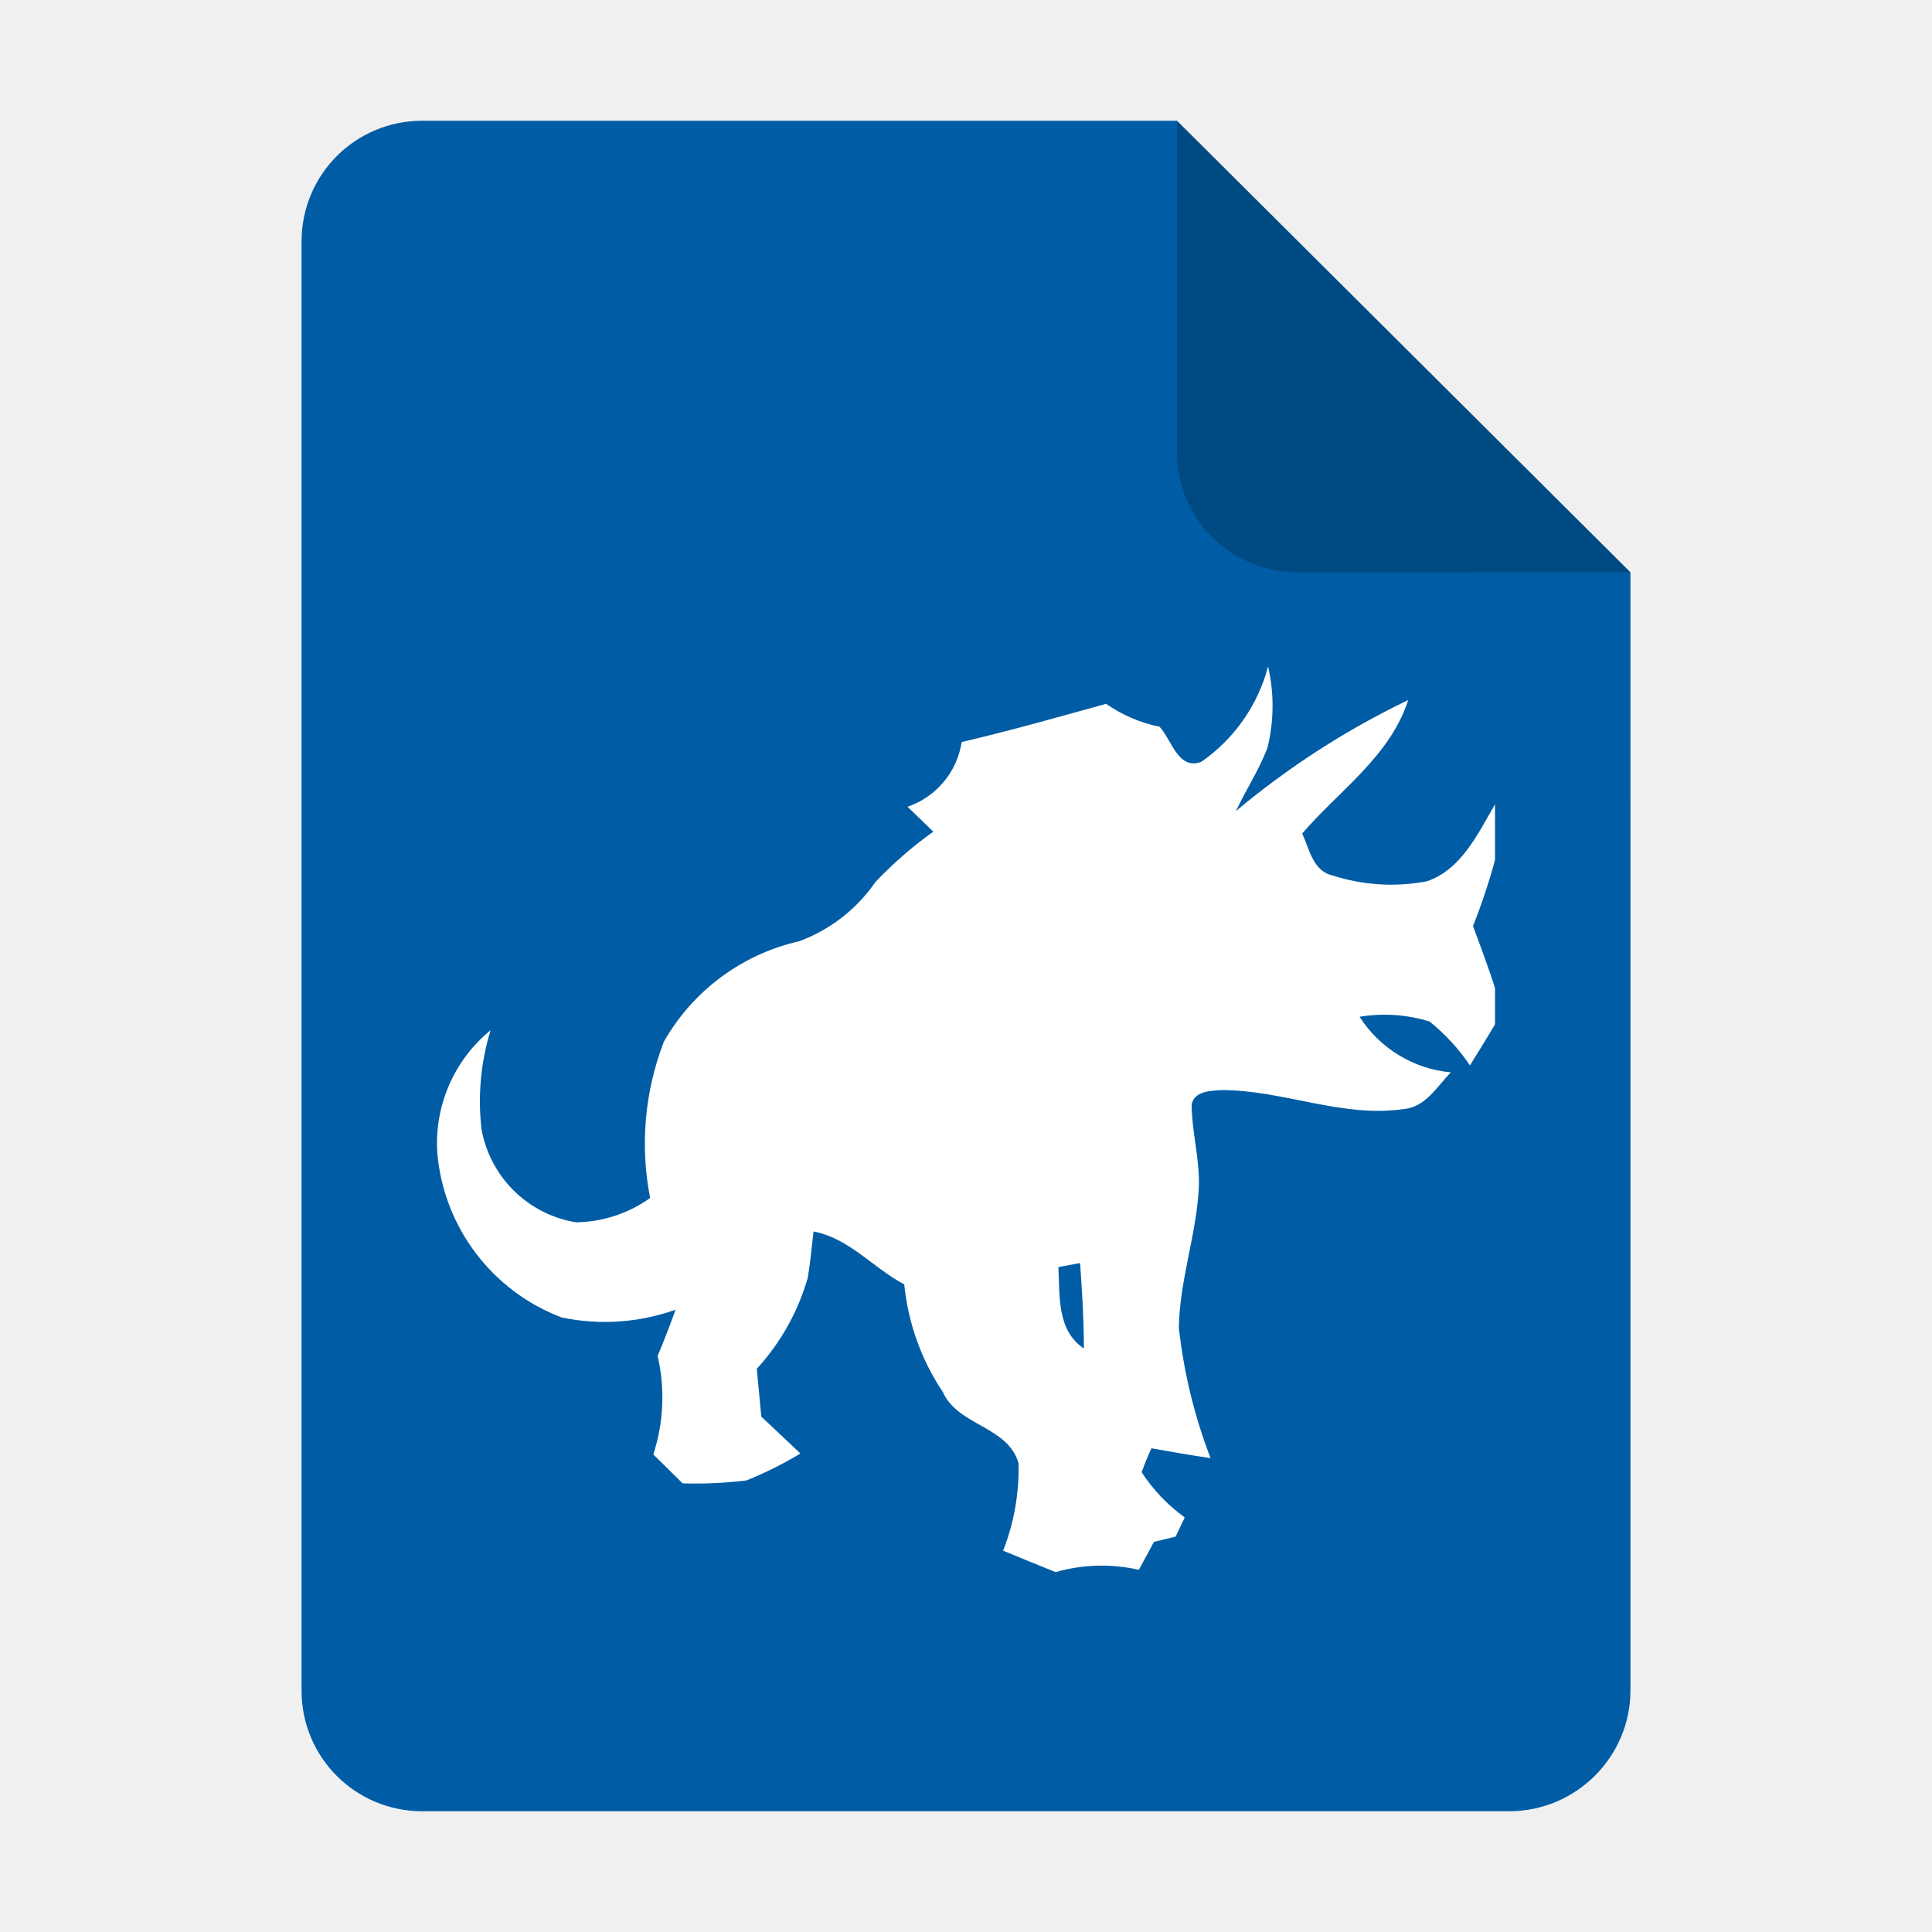
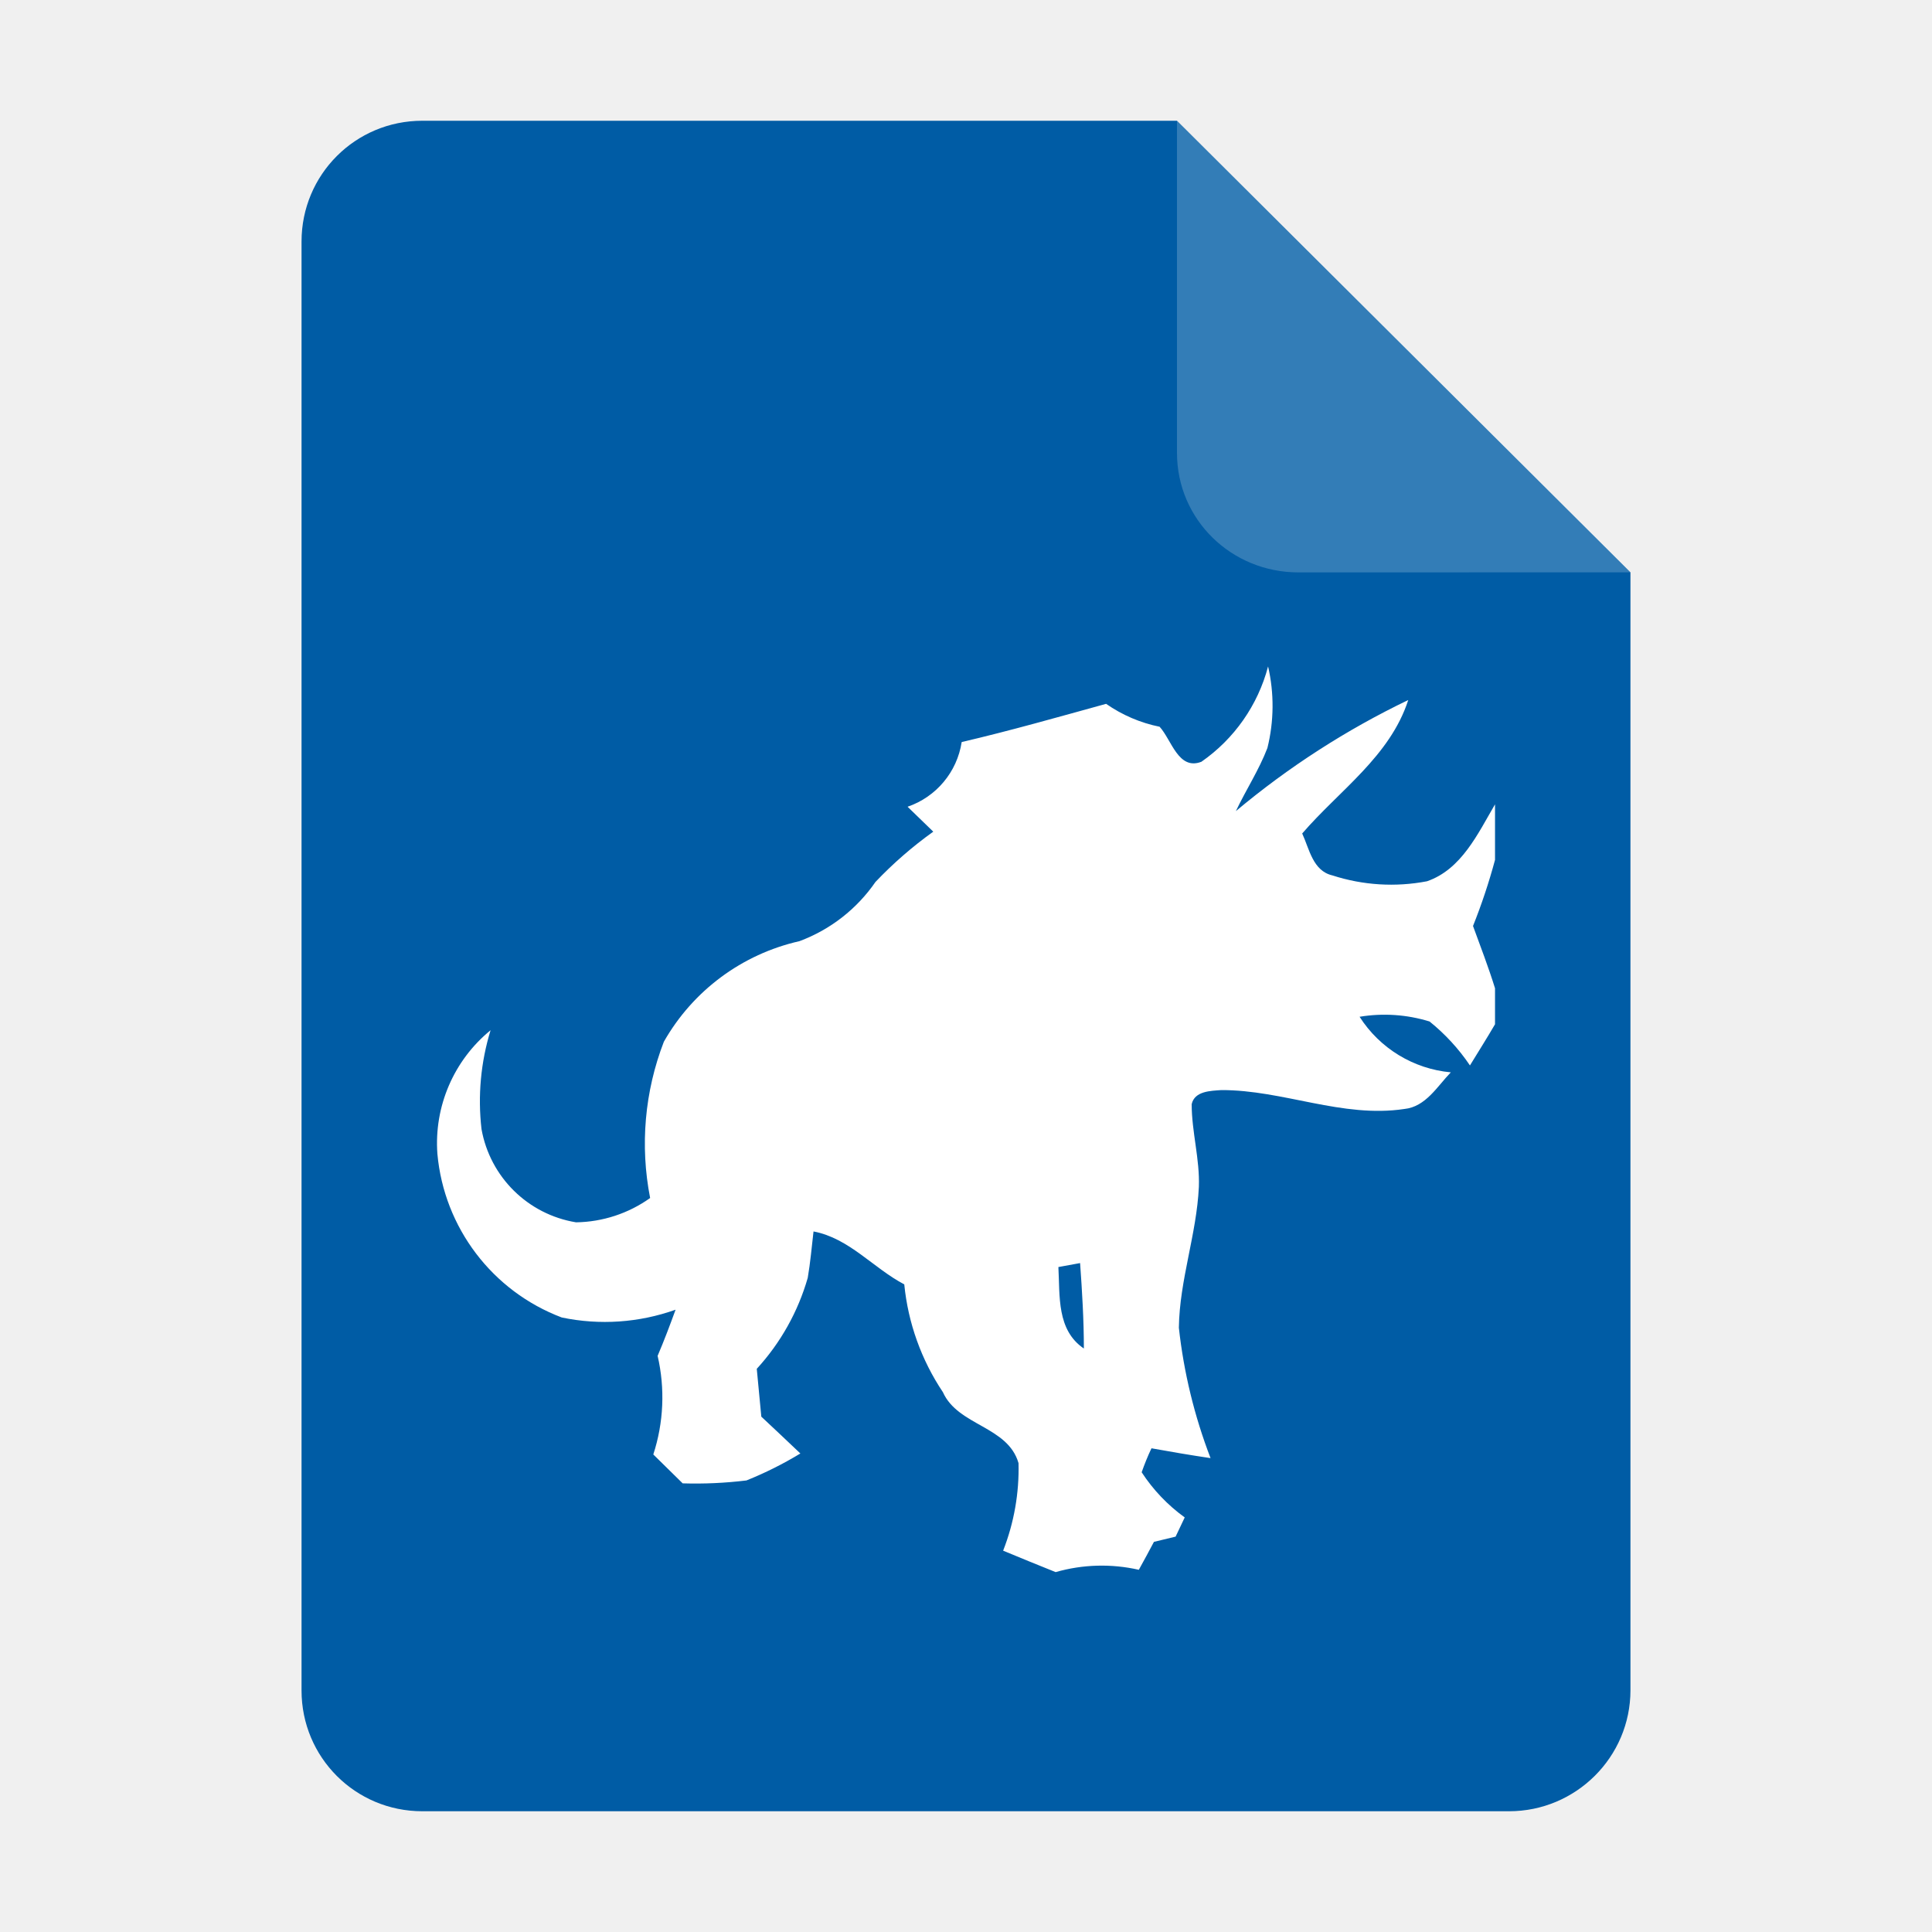
<svg xmlns="http://www.w3.org/2000/svg" height="128px" viewBox="0 0 128 128" width="128px" version="1.1" id="svg35" xml:space="preserve">
  <defs id="defs39" />
  <linearGradient id="a" gradientUnits="userSpaceOnUse" x1="36" x2="60" y1="68" y2="68">
    <stop offset="0" stop-color="#ed336c" id="stop2" />
    <stop offset="1" stop-color="#ffa348" id="stop4" />
  </linearGradient>
  <linearGradient id="b" gradientTransform="matrix(0 1 -1 0 144 -32)" gradientUnits="userSpaceOnUse" x1="72" x2="96" y1="68" y2="68">
    <stop offset="0" stop-color="#404ce6" id="stop7" />
    <stop offset="1" stop-color="#c061cb" id="stop9" />
  </linearGradient>
  <linearGradient id="c" gradientUnits="userSpaceOnUse" x1="68.849" x2="95.258" y1="84" y2="84">
    <stop offset="0" stop-color="#33d1c6" id="stop12" />
    <stop offset="1" stop-color="#1c25d8" id="stop14" />
  </linearGradient>
  <path style="display:inline;fill:#005ca5;fill-opacity:1;stroke:none;stroke-width:0.125;stroke-linejoin:round;stroke-miterlimit:4;stroke-dasharray:none;stroke-opacity:1;enable-background:new" clip-path="none" d="m 27.978,8 h 50 l 30.043,29.918 10e-4,74.06 c 8e-5,4.432 -3.612,8.022 -8.044,8.022 H 27.978 c -4.432,0 -8,-3.568 -8,-8 V 16 c 0,-4.432 3.568,-8 8,-8 z" id="path4411" />
-   <path style="display:inline;vector-effect:none;fill:#000000;fill-opacity:1;stroke:none;stroke-width:0.125;stroke-linecap:butt;stroke-linejoin:round;stroke-miterlimit:4;stroke-dasharray:none;stroke-dashoffset:0;stroke-opacity:1;enable-background:new;opacity:0.2" d="M 77.978,8 V 30 c 0,4.432 3.611,7.923 8.043,7.923 l 22,-0.005 z" id="path4413" />
+   <path style="display:inline;vector-effect:none;fill:#ffffff;fill-opacity:0.2;stroke:none;stroke-width:0.125;stroke-linecap:butt;stroke-linejoin:round;stroke-miterlimit:4;stroke-dasharray:none;stroke-dashoffset:0;stroke-opacity:1;enable-background:new;opacity:1" d="M 77.978,8 V 30 c 0,4.432 3.611,7.923 8.043,7.923 l 22,-0.005 z" id="path4413" />
  <path d="m 79.593,50.471 a 11.144,11.144 0 0 0 4.421,-6.317 11.613,11.613 0 0 1 -0.045,5.403 c -0.559,1.458 -1.42,2.773 -2.089,4.181 a 54.537,54.537 0 0 1 11.42,-7.359 c -1.207,3.727 -4.561,5.982 -7.026,8.842 0.476,1.025 0.701,2.477 2.004,2.778 a 12.615,12.615 0 0 0 6.262,0.388 c 2.284,-0.784 3.369,-3.151 4.509,-5.097 v 3.68 a 39.422,39.422 0 0 1 -1.458,4.379 c 0.501,1.37 1.025,2.735 1.458,4.126 v 2.385 c -0.536,0.922 -1.107,1.819 -1.661,2.728 a 13.258,13.258 0 0 0 -2.675,-2.911 10.095,10.095 0 0 0 -4.637,-0.313 8.046,8.046 0 0 0 6.044,3.682 c -0.899,0.927 -1.661,2.284 -3.081,2.427 -4.111,0.619 -8.033,-1.265 -12.121,-1.252 -0.706,0.05 -1.771,0.06 -1.966,0.932 0,1.841 0.544,3.64 0.476,5.481 -0.148,3.151 -1.283,6.177 -1.325,9.333 a 34.53,34.53 0 0 0 2.099,8.637 c -1.31,-0.193 -2.615,-0.416 -3.913,-0.651 -0.25,0.521 -0.461,1.052 -0.651,1.588 a 11.307,11.307 0 0 0 2.853,2.993 c -0.153,0.318 -0.456,0.954 -0.604,1.272 l -1.435,0.346 c -0.328,0.619 -0.659,1.232 -1.002,1.851 a 11.074,11.074 0 0 0 -5.511,0.153 c -1.167,-0.466 -2.325,-0.942 -3.479,-1.42 a 14.877,14.877 0 0 0 1.02,-5.799 c -0.706,-2.46 -4.008,-2.465 -5.01,-4.702 a 15.613,15.613 0 0 1 -2.56,-7.141 c -2.062,-1.085 -3.645,-3.058 -6.012,-3.507 -0.12,1.025 -0.208,2.054 -0.383,3.074 a 15.067,15.067 0 0 1 -3.377,6.027 c 0.098,1.057 0.198,2.109 0.301,3.169 0.867,0.812 1.731,1.623 2.588,2.44 a 24.428,24.428 0 0 1 -3.572,1.786 27.84,27.84 0 0 1 -4.226,0.193 c -0.646,-0.636 -1.298,-1.272 -1.946,-1.914 a 12.201,12.201 0 0 0 0.286,-6.533 c 0.428,-1.002 0.817,-2.034 1.19,-3.058 a 13.94,13.94 0 0 1 -7.54,0.516 12.825,12.825 0 0 1 -8.241,-10.846 9.666,9.666 0 0 1 3.524,-8.186 16.056,16.056 0 0 0 -0.601,6.55 7.61,7.61 0 0 0 6.262,6.177 8.672,8.672 0 0 0 4.91,-1.611 18.737,18.737 0 0 1 0.909,-10.353 13.837,13.837 0 0 1 8.983,-6.663 10.608,10.608 0 0 0 5.037,-3.923 26.727,26.727 0 0 1 3.83,-3.332 c -0.571,-0.549 -1.135,-1.102 -1.703,-1.651 a 5.396,5.396 0 0 0 3.585,-4.286 c 3.216,-0.751 6.39,-1.656 9.569,-2.532 a 9.501,9.501 0 0 0 3.544,1.518 c 0.794,0.867 1.237,2.898 2.755,2.325 m -9.461,33.471 c 0.105,1.924 -0.12,4.171 1.688,5.398 0,-1.891 -0.115,-3.775 -0.25,-5.661 z" style="fill:#ffffff;stroke-width:2.505" id="path1" />
</svg>
